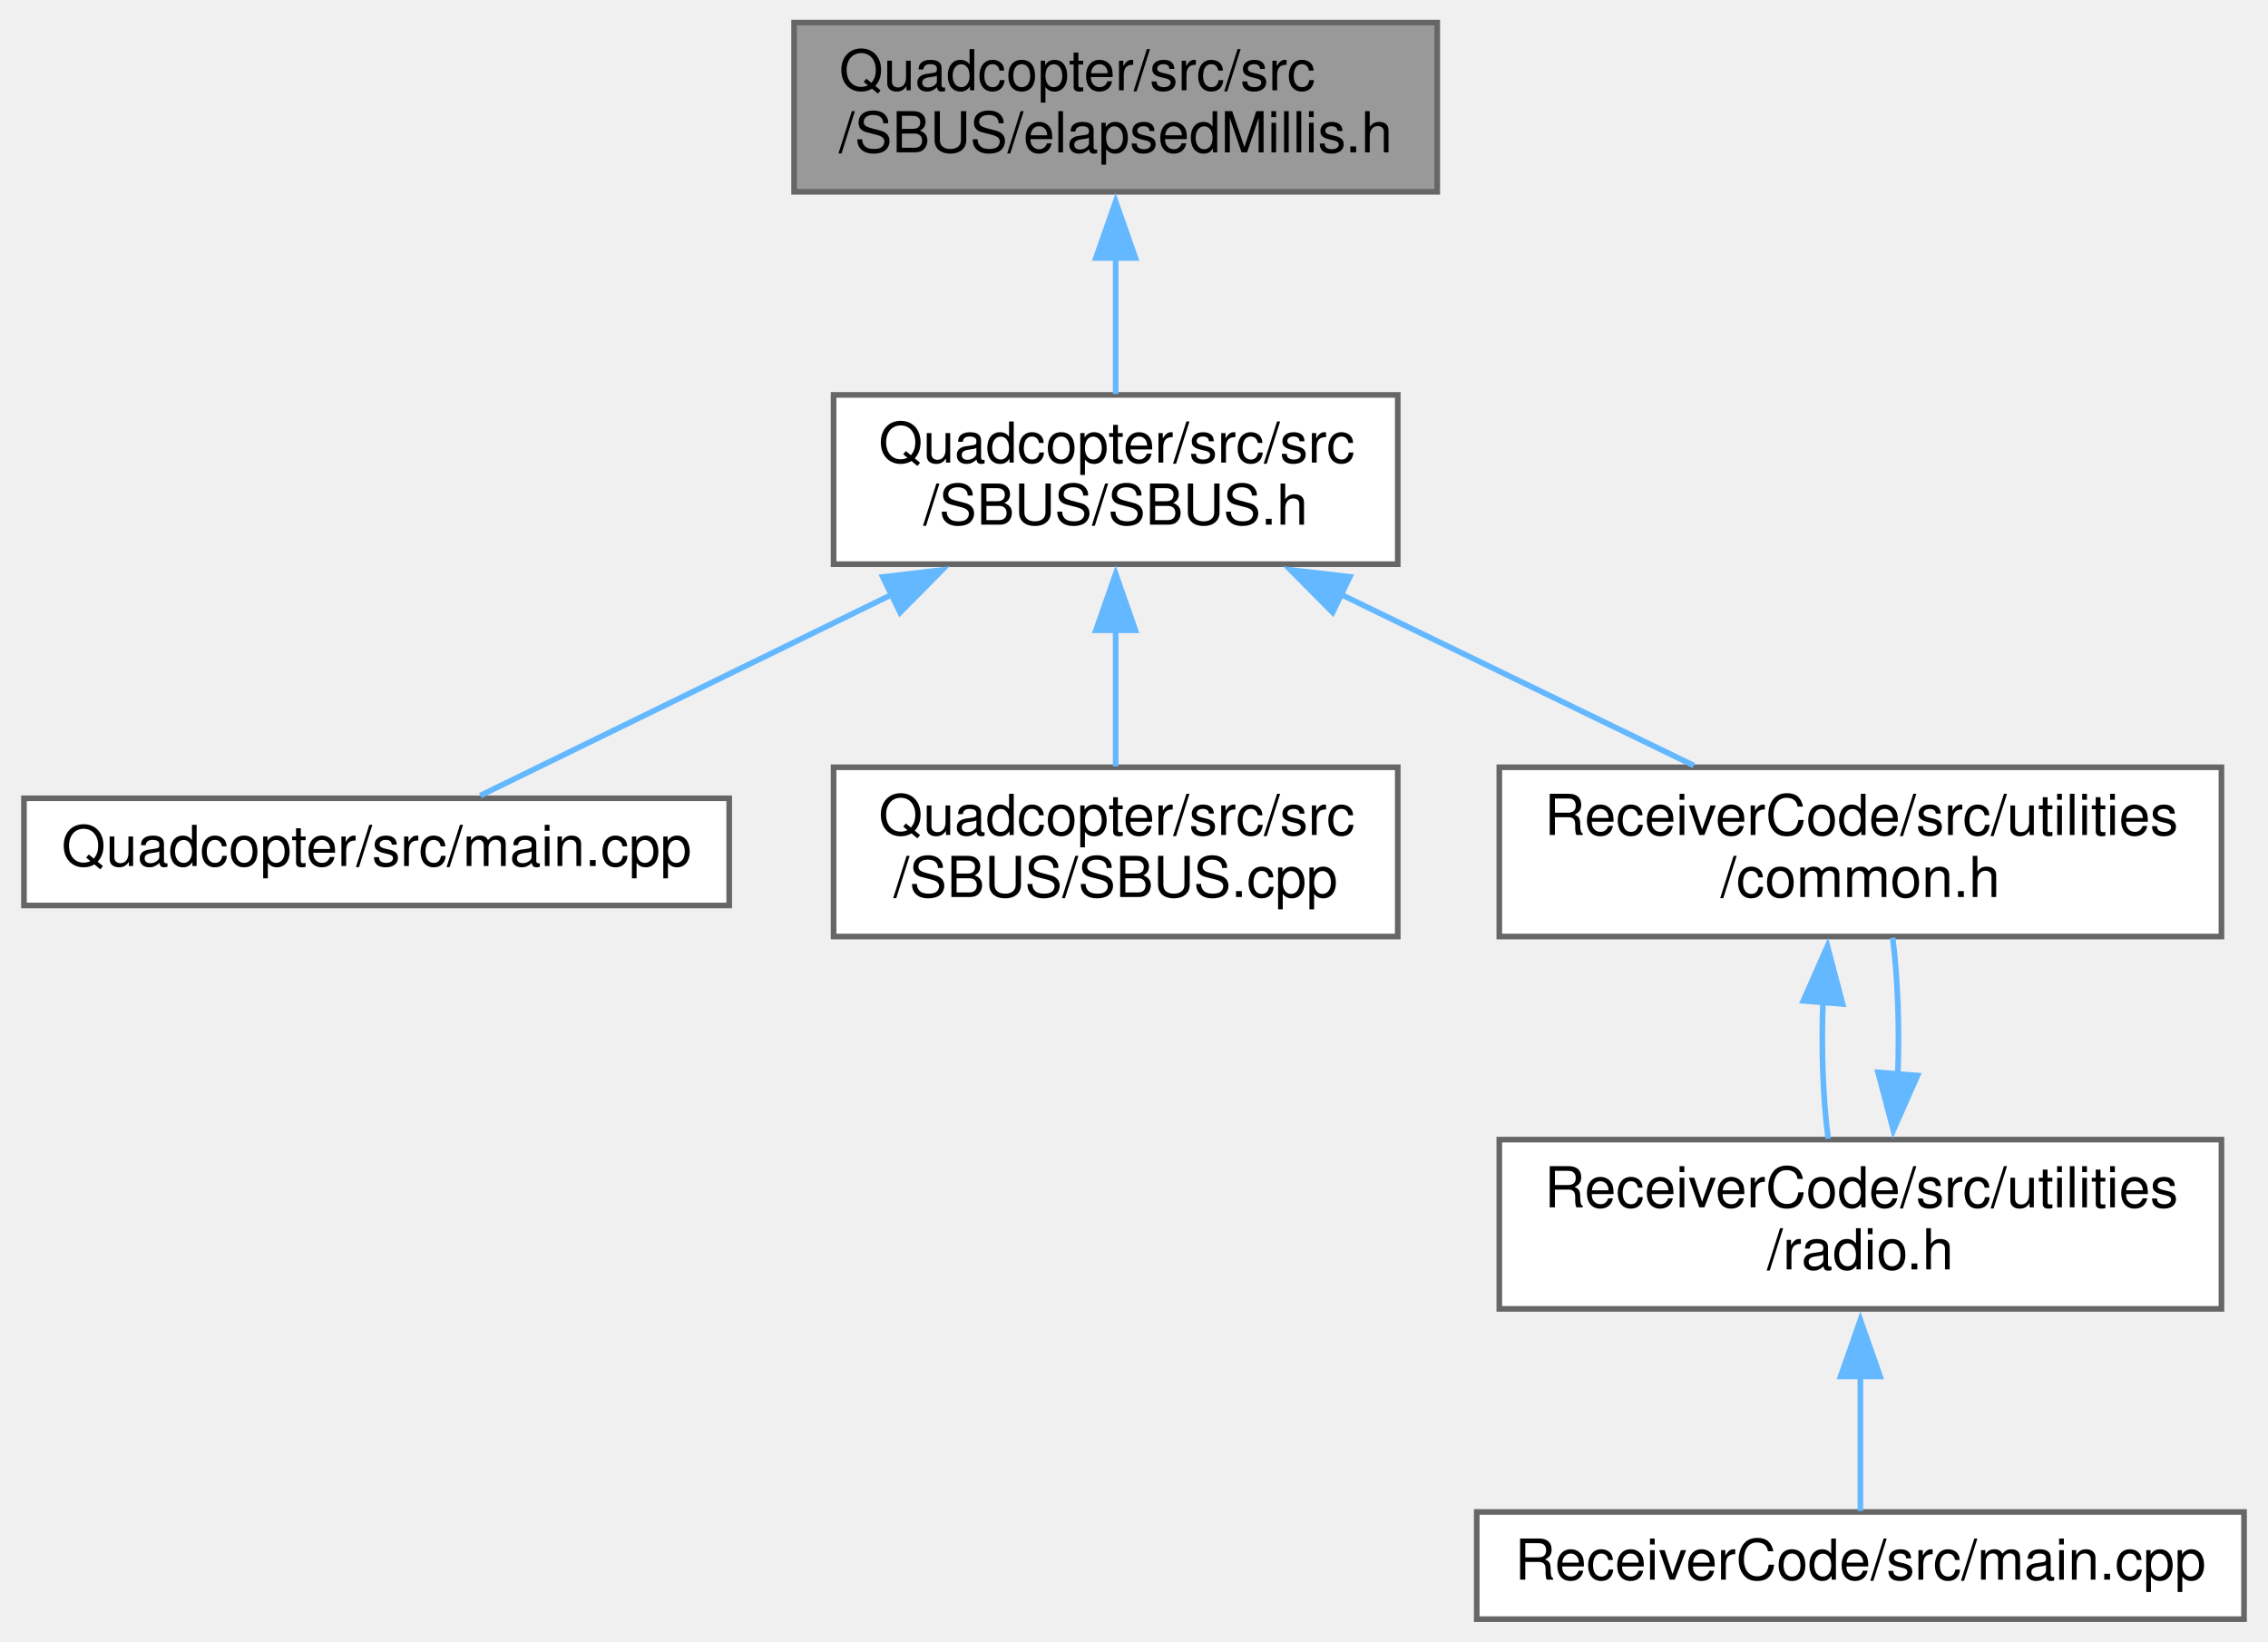
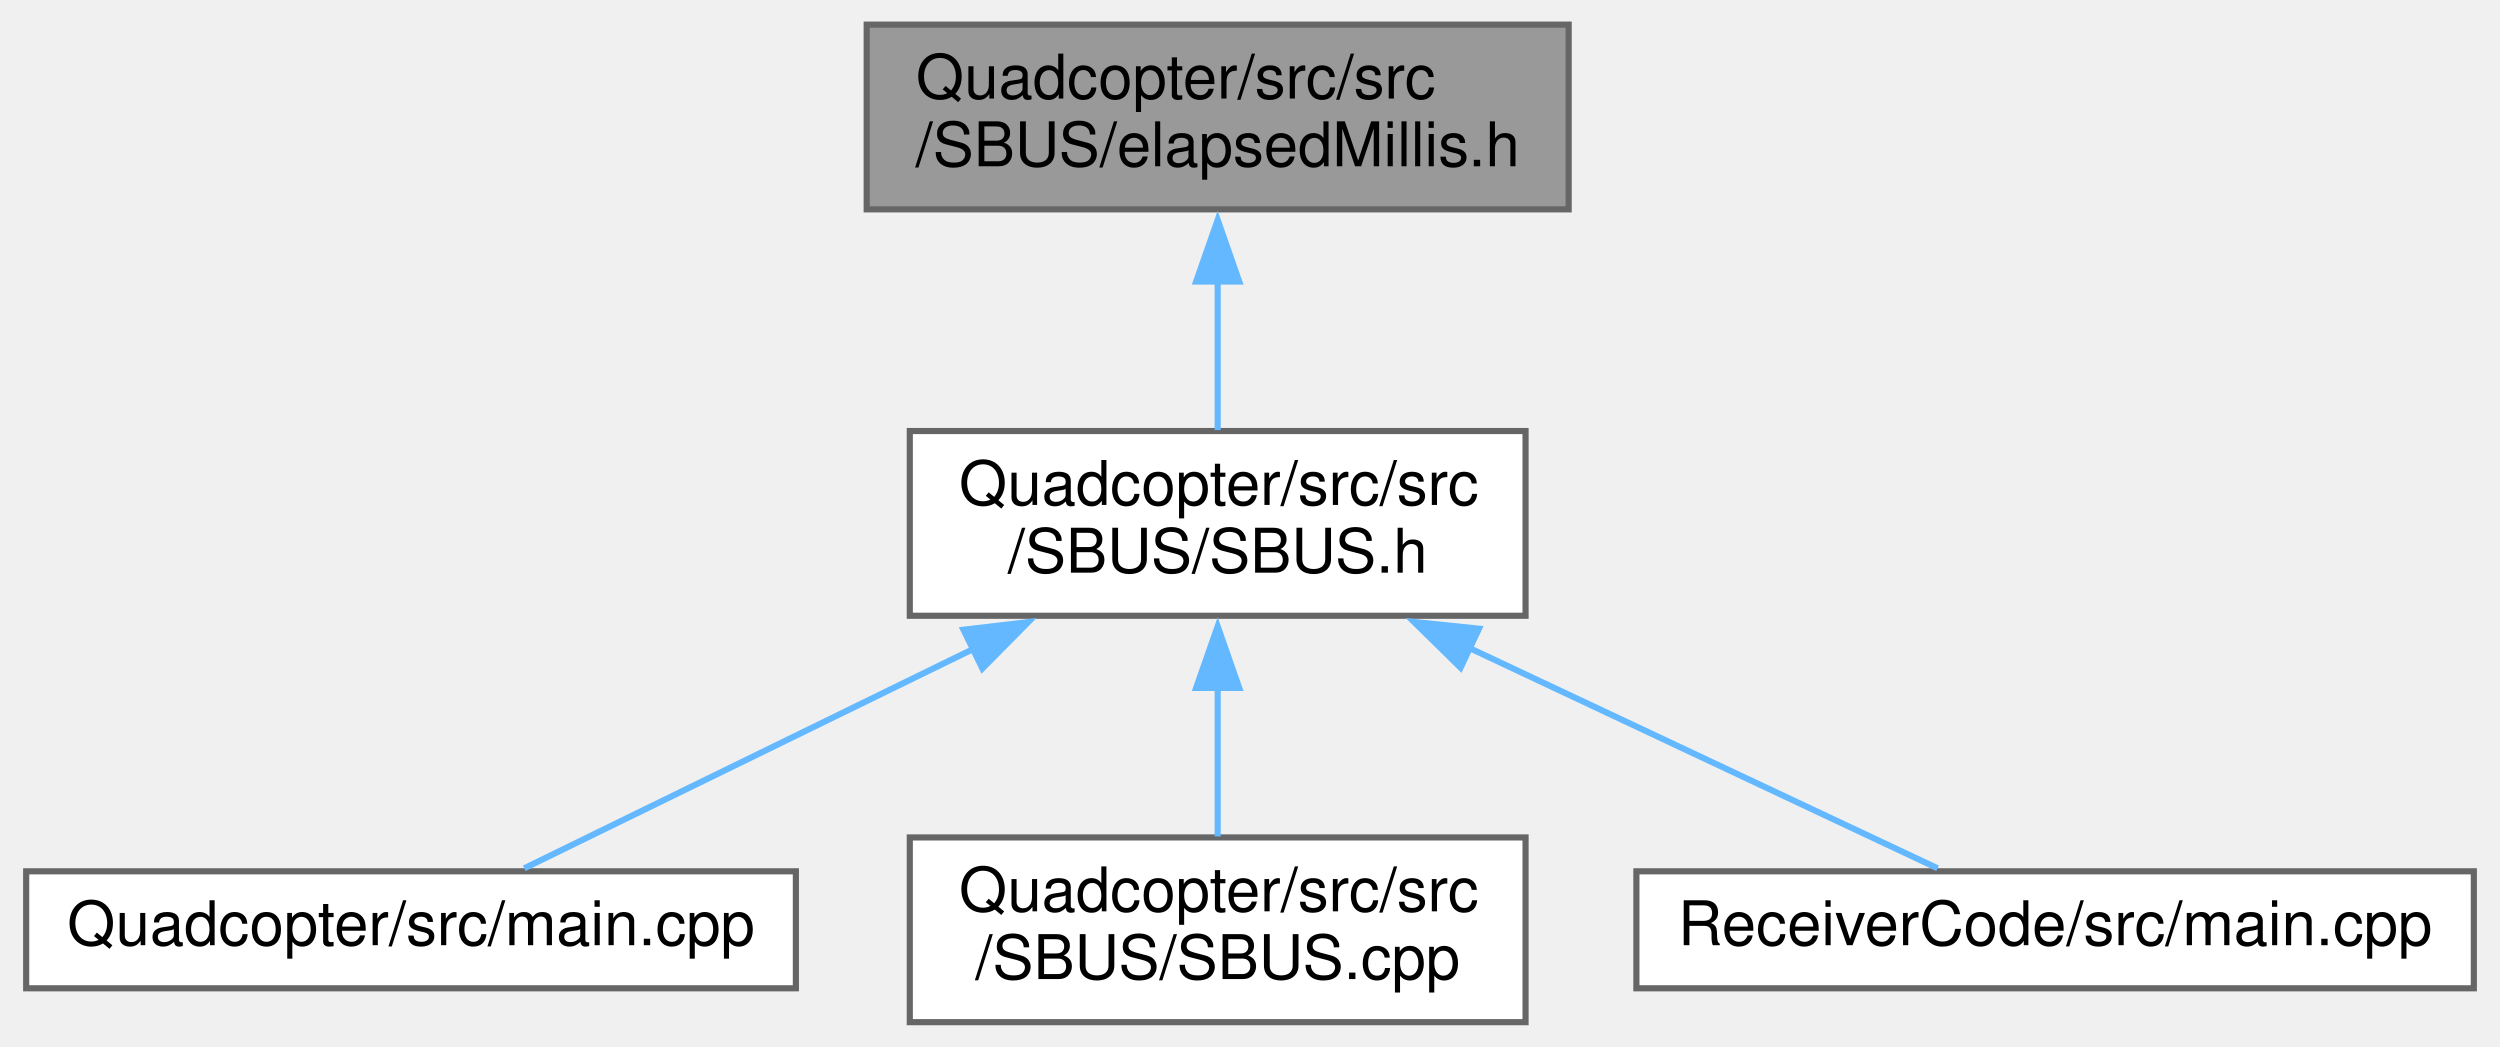
- <svg xmlns="http://www.w3.org/2000/svg" xmlns:xlink="http://www.w3.org/1999/xlink" width="402pt" height="291pt" viewBox="0.00 0.00 401.50 291.00">
-   <g id="graph0" class="graph" transform="scale(1 1) rotate(0) translate(4 287)">
+ <svg xmlns="http://www.w3.org/2000/svg" xmlns:xlink="http://www.w3.org/1999/xlink" width="406pt" height="170pt" viewBox="0.00 0.00 405.50 170.00">
+   <g id="graph0" class="graph" transform="scale(1 1) rotate(0) translate(4 166)">
    <g id="node1" class="node">
      <g id="a_node1">
        <a xlink:title=" ">
-           <polygon fill="#999999" stroke="#666666" points="250.5,-283 136.5,-283 136.5,-253 250.5,-253 250.5,-283" />
-           <text text-anchor="start" x="144.5" y="-271" font-family="Helvetica,sans-Serif" font-size="10.00">Quadcopter/src/src</text>
-           <text text-anchor="middle" x="193.5" y="-260" font-family="Helvetica,sans-Serif" font-size="10.00">/SBUS/elapsedMillis.h</text>
+           <polygon fill="#999999" stroke="#666666" points="250.5,-162 136.5,-162 136.5,-132 250.5,-132 250.5,-162" />
+           <text text-anchor="start" x="144.5" y="-150" font-family="Helvetica,sans-Serif" font-size="10.00">Quadcopter/src/src</text>
+           <text text-anchor="middle" x="193.5" y="-139" font-family="Helvetica,sans-Serif" font-size="10.00">/SBUS/elapsedMillis.h</text>
        </a>
      </g>
    </g>
    <g id="node2" class="node">
      <g id="a_node2">
        <a xlink:href="SBUS_8h.html" target="_top" xlink:title=" ">
-           <polygon fill="white" stroke="#666666" points="243.5,-217 143.5,-217 143.5,-187 243.5,-187 243.5,-217" />
-           <text text-anchor="start" x="151.5" y="-205" font-family="Helvetica,sans-Serif" font-size="10.00">Quadcopter/src/src</text>
-           <text text-anchor="middle" x="193.5" y="-194" font-family="Helvetica,sans-Serif" font-size="10.00">/SBUS/SBUS.h</text>
+           <polygon fill="white" stroke="#666666" points="243.5,-96 143.5,-96 143.5,-66 243.5,-66 243.5,-96" />
+           <text text-anchor="start" x="151.5" y="-84" font-family="Helvetica,sans-Serif" font-size="10.00">Quadcopter/src/src</text>
+           <text text-anchor="middle" x="193.5" y="-73" font-family="Helvetica,sans-Serif" font-size="10.00">/SBUS/SBUS.h</text>
        </a>
      </g>
    </g>
    <g id="edge1" class="edge">
-       <path fill="none" stroke="#63b8ff" d="M193.5,-241.39C193.5,-233.13 193.5,-224.28 193.5,-217.16" />
-       <polygon fill="#63b8ff" stroke="#63b8ff" points="190,-241.28 193.5,-251.28 197,-241.28 190,-241.28" />
+       <path fill="none" stroke="#63b8ff" d="M193.5,-120.39C193.5,-112.13 193.5,-103.28 193.5,-96.16" />
+       <polygon fill="#63b8ff" stroke="#63b8ff" points="190,-120.28 193.5,-130.28 197,-120.28 190,-120.28" />
    </g>
    <g id="node3" class="node">
      <g id="a_node3">
        <a xlink:href="Quadcopter_2src_2main_8cpp.html" target="_top" xlink:title=" ">
-           <polygon fill="white" stroke="#666666" points="125,-145.5 0,-145.5 0,-126.5 125,-126.5 125,-145.5" />
-           <text text-anchor="middle" x="62.5" y="-133.5" font-family="Helvetica,sans-Serif" font-size="10.00">Quadcopter/src/main.cpp</text>
+           <polygon fill="white" stroke="#666666" points="125,-24.5 0,-24.5 0,-5.5 125,-5.5 125,-24.5" />
+           <text text-anchor="middle" x="62.5" y="-12.5" font-family="Helvetica,sans-Serif" font-size="10.00">Quadcopter/src/main.cpp</text>
        </a>
      </g>
    </g>
    <g id="edge2" class="edge">
-       <path fill="none" stroke="#63b8ff" d="M153.77,-181.59C129.53,-169.75 99.71,-155.18 80.89,-145.99" />
-       <polygon fill="#63b8ff" stroke="#63b8ff" points="152.22,-184.73 162.74,-185.97 155.29,-178.44 152.22,-184.73" />
+       <path fill="none" stroke="#63b8ff" d="M153.77,-60.59C129.53,-48.75 99.71,-34.18 80.89,-24.99" />
+       <polygon fill="#63b8ff" stroke="#63b8ff" points="152.22,-63.73 162.74,-64.97 155.29,-57.44 152.22,-63.73" />
    </g>
    <g id="node4" class="node">
      <g id="a_node4">
        <a xlink:href="SBUS_8cpp.html" target="_top" xlink:title=" ">
-           <polygon fill="white" stroke="#666666" points="243.5,-151 143.5,-151 143.5,-121 243.5,-121 243.5,-151" />
-           <text text-anchor="start" x="151.5" y="-139" font-family="Helvetica,sans-Serif" font-size="10.00">Quadcopter/src/src</text>
-           <text text-anchor="middle" x="193.5" y="-128" font-family="Helvetica,sans-Serif" font-size="10.00">/SBUS/SBUS.cpp</text>
+           <polygon fill="white" stroke="#666666" points="243.5,-30 143.5,-30 143.5,0 243.5,0 243.5,-30" />
+           <text text-anchor="start" x="151.5" y="-18" font-family="Helvetica,sans-Serif" font-size="10.00">Quadcopter/src/src</text>
+           <text text-anchor="middle" x="193.5" y="-7" font-family="Helvetica,sans-Serif" font-size="10.00">/SBUS/SBUS.cpp</text>
        </a>
      </g>
    </g>
    <g id="edge3" class="edge">
-       <path fill="none" stroke="#63b8ff" d="M193.5,-175.39C193.5,-167.13 193.5,-158.28 193.5,-151.16" />
-       <polygon fill="#63b8ff" stroke="#63b8ff" points="190,-175.28 193.5,-185.28 197,-175.28 190,-175.28" />
+       <path fill="none" stroke="#63b8ff" d="M193.5,-54.39C193.5,-46.13 193.5,-37.28 193.5,-30.16" />
+       <polygon fill="#63b8ff" stroke="#63b8ff" points="190,-54.28 193.5,-64.28 197,-54.28 190,-54.28" />
    </g>
    <g id="node5" class="node">
      <g id="a_node5">
-         <a xlink:href="common_8h.html" target="_top" xlink:title=" ">
-           <polygon fill="white" stroke="#666666" points="389.5,-151 261.5,-151 261.5,-121 389.5,-121 389.5,-151" />
-           <text text-anchor="start" x="269.5" y="-139" font-family="Helvetica,sans-Serif" font-size="10.00">ReceiverCode/src/utilities</text>
-           <text text-anchor="middle" x="325.5" y="-128" font-family="Helvetica,sans-Serif" font-size="10.00">/common.h</text>
+         <a xlink:href="ReceiverCode_2src_2main_8cpp.html" target="_top" xlink:title=" ">
+           <polygon fill="white" stroke="#666666" points="397.5,-24.5 261.5,-24.5 261.5,-5.5 397.5,-5.5 397.5,-24.5" />
+           <text text-anchor="middle" x="329.5" y="-12.5" font-family="Helvetica,sans-Serif" font-size="10.00">ReceiverCode/src/main.cpp</text>
        </a>
      </g>
    </g>
    <g id="edge4" class="edge">
-       <path fill="none" stroke="#63b8ff" d="M233.26,-181.72C253.42,-171.95 277.48,-160.28 295.98,-151.31" />
-       <polygon fill="#63b8ff" stroke="#63b8ff" points="231.96,-178.46 224.49,-185.98 235.01,-184.76 231.96,-178.46" />
-     </g>
-     <g id="node6" class="node">
-       <g id="a_node6">
-         <a xlink:href="radio_8h.html" target="_top" xlink:title=" ">
-           <polygon fill="white" stroke="#666666" points="389.5,-85 261.5,-85 261.5,-55 389.5,-55 389.5,-85" />
-           <text text-anchor="start" x="269.5" y="-73" font-family="Helvetica,sans-Serif" font-size="10.00">ReceiverCode/src/utilities</text>
-           <text text-anchor="middle" x="325.5" y="-62" font-family="Helvetica,sans-Serif" font-size="10.00">/radio.h</text>
-         </a>
-       </g>
-     </g>
-     <g id="edge5" class="edge">
-       <path fill="none" stroke="#63b8ff" d="M318.87,-109.39C318.55,-101.13 318.86,-92.28 319.79,-85.16" />
-       <polygon fill="#63b8ff" stroke="#63b8ff" points="315.38,-109.6 319.66,-119.29 322.35,-109.04 315.38,-109.6" />
-     </g>
-     <g id="edge7" class="edge">
-       <path fill="none" stroke="#63b8ff" d="M332.13,-96.56C332.45,-104.82 332.14,-113.67 331.22,-120.8" />
-       <polygon fill="#63b8ff" stroke="#63b8ff" points="335.62,-96.36 331.34,-86.67 328.64,-96.92 335.62,-96.36" />
-     </g>
-     <g id="node7" class="node">
-       <g id="a_node7">
-         <a xlink:href="ReceiverCode_2src_2main_8cpp.html" target="_top" xlink:title=" ">
-           <polygon fill="white" stroke="#666666" points="393.5,-19 257.5,-19 257.5,0 393.5,0 393.5,-19" />
-           <text text-anchor="middle" x="325.5" y="-7" font-family="Helvetica,sans-Serif" font-size="10.00">ReceiverCode/src/main.cpp</text>
-         </a>
-       </g>
-     </g>
-     <g id="edge6" class="edge">
-       <path fill="none" stroke="#63b8ff" d="M325.5,-43.3C325.5,-34.65 325.5,-25.58 325.5,-19.18" />
-       <polygon fill="#63b8ff" stroke="#63b8ff" points="322,-43.03 325.5,-53.03 329,-43.03 322,-43.03" />
+       <path fill="none" stroke="#63b8ff" d="M234.41,-60.75C259.63,-48.88 290.78,-34.22 310.41,-24.99" />
+       <polygon fill="#63b8ff" stroke="#63b8ff" points="232.95,-57.57 225.39,-64.99 235.93,-63.9 232.95,-57.57" />
    </g>
  </g>
</svg>
